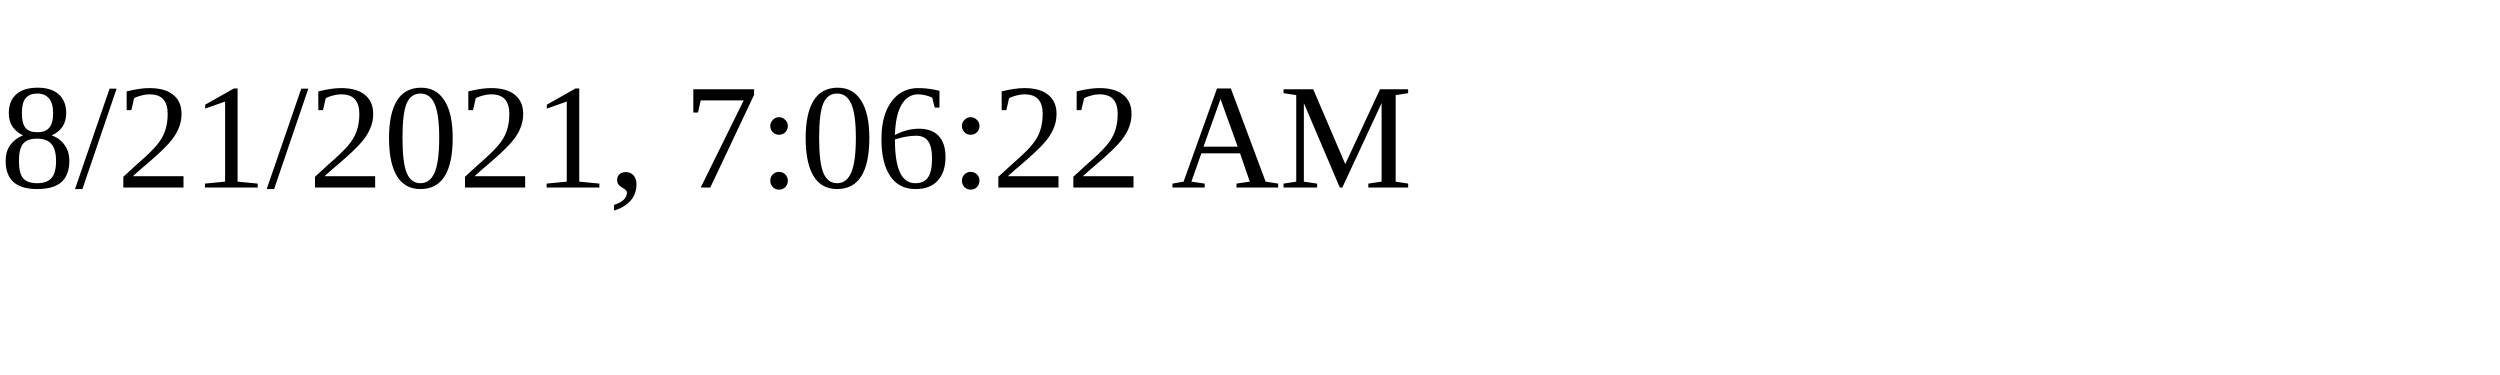
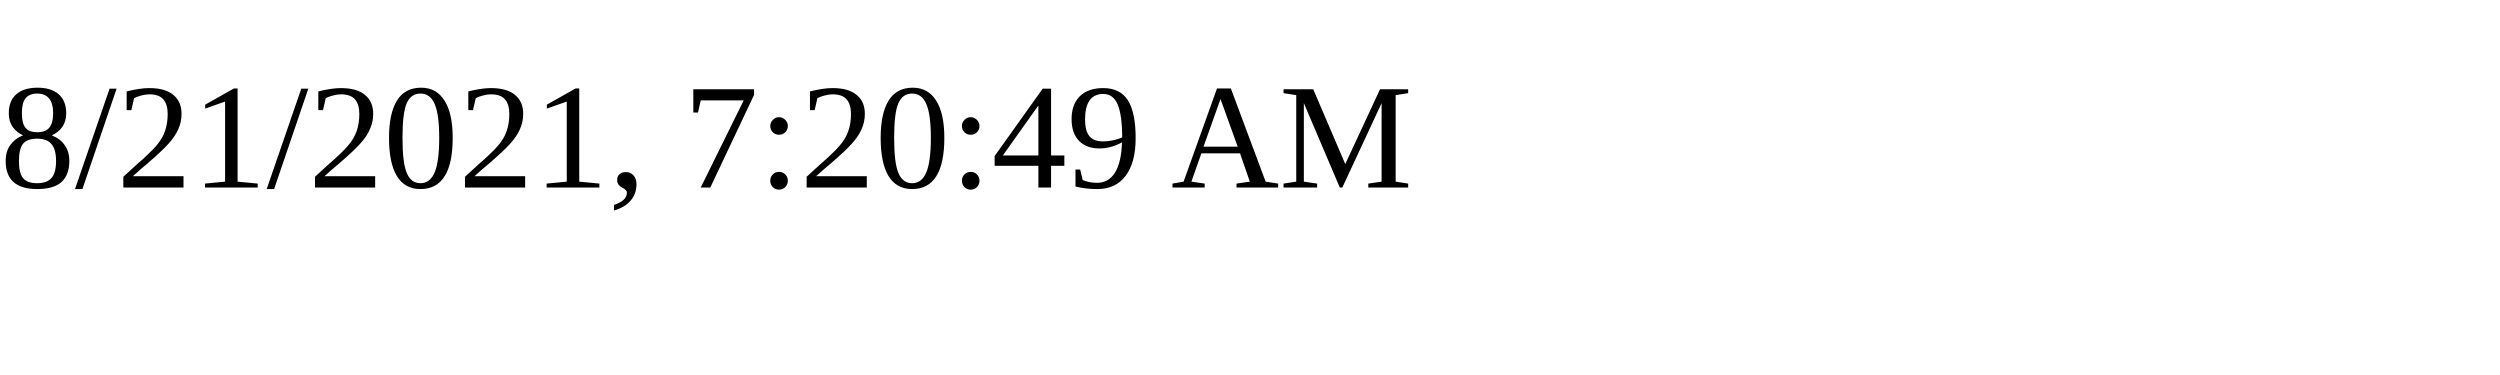
<svg xmlns="http://www.w3.org/2000/svg" height="30" width="200">
-   <text x="0" y="15">8/21/2021, 7:06:22 AM</text>
+   <text x="0" y="15">8/21/2021, 7:20:49 AM</text>
</svg>
